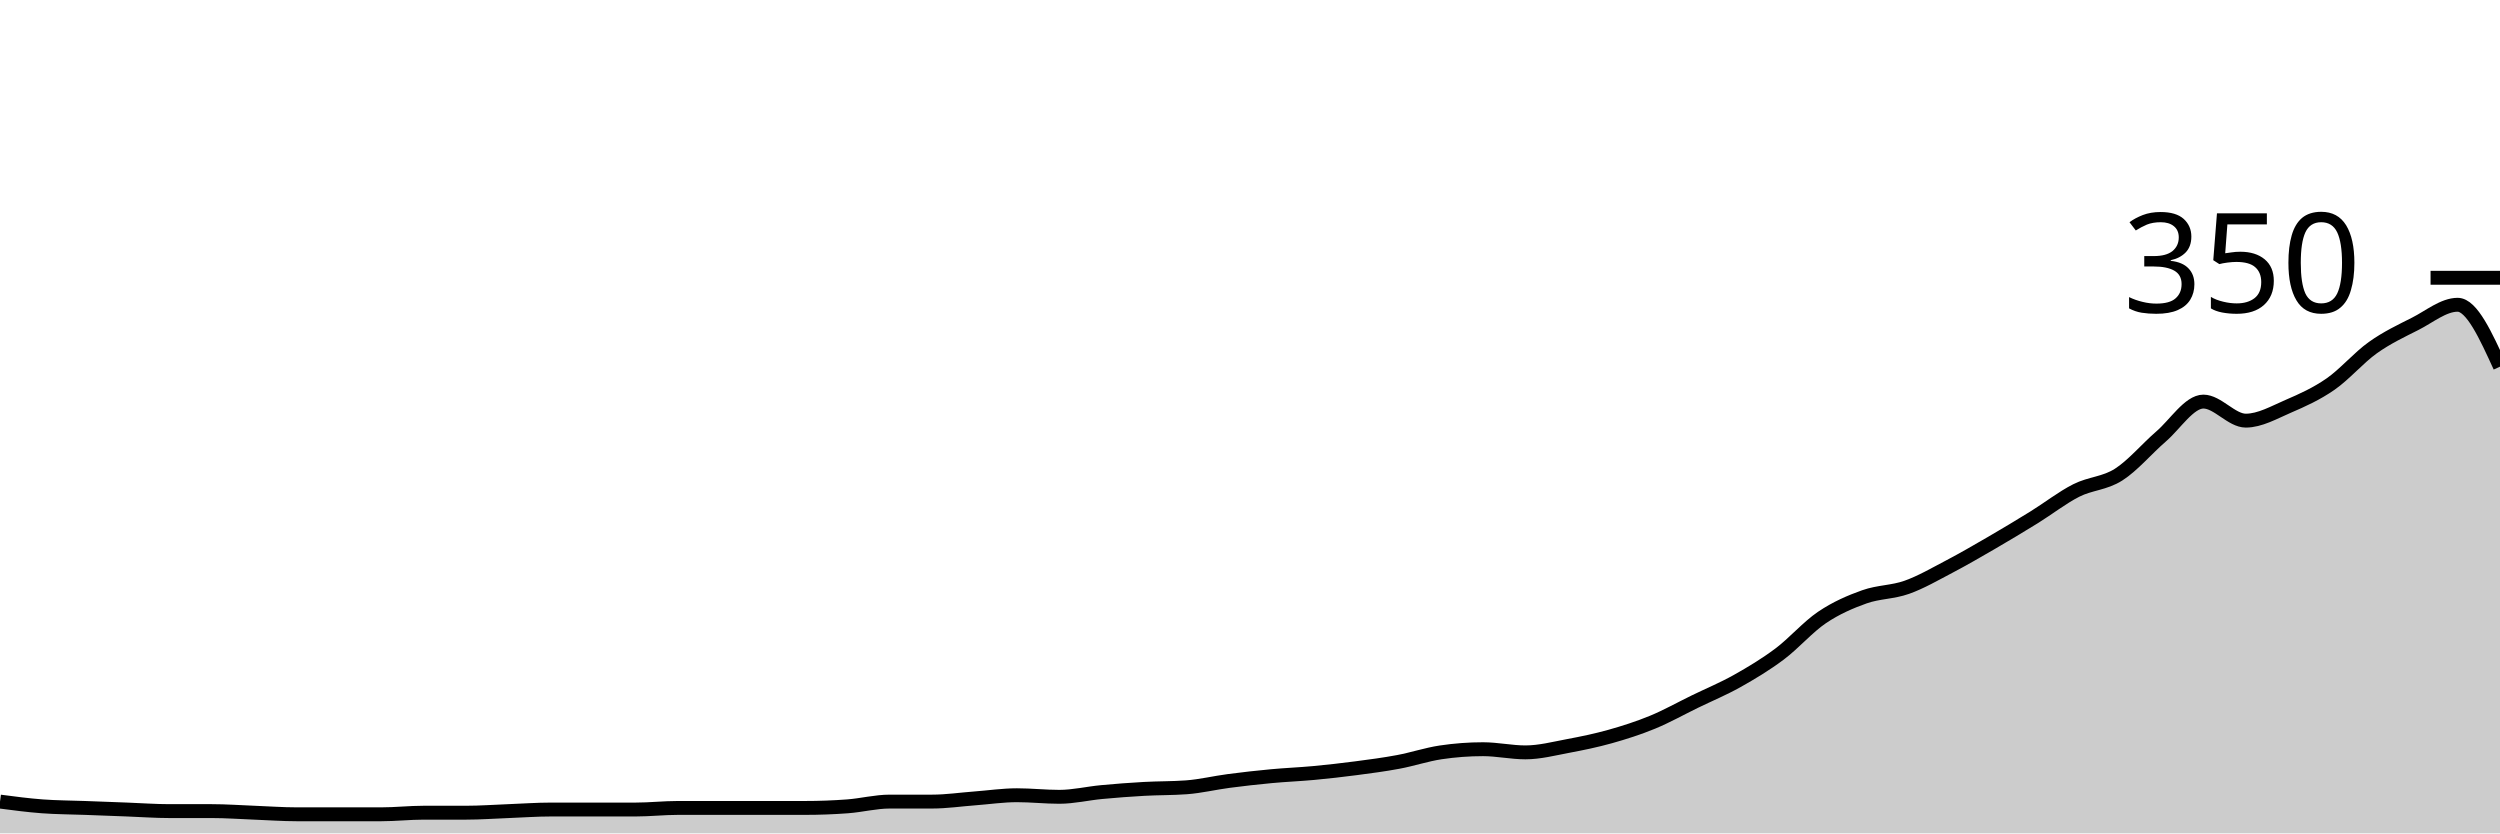
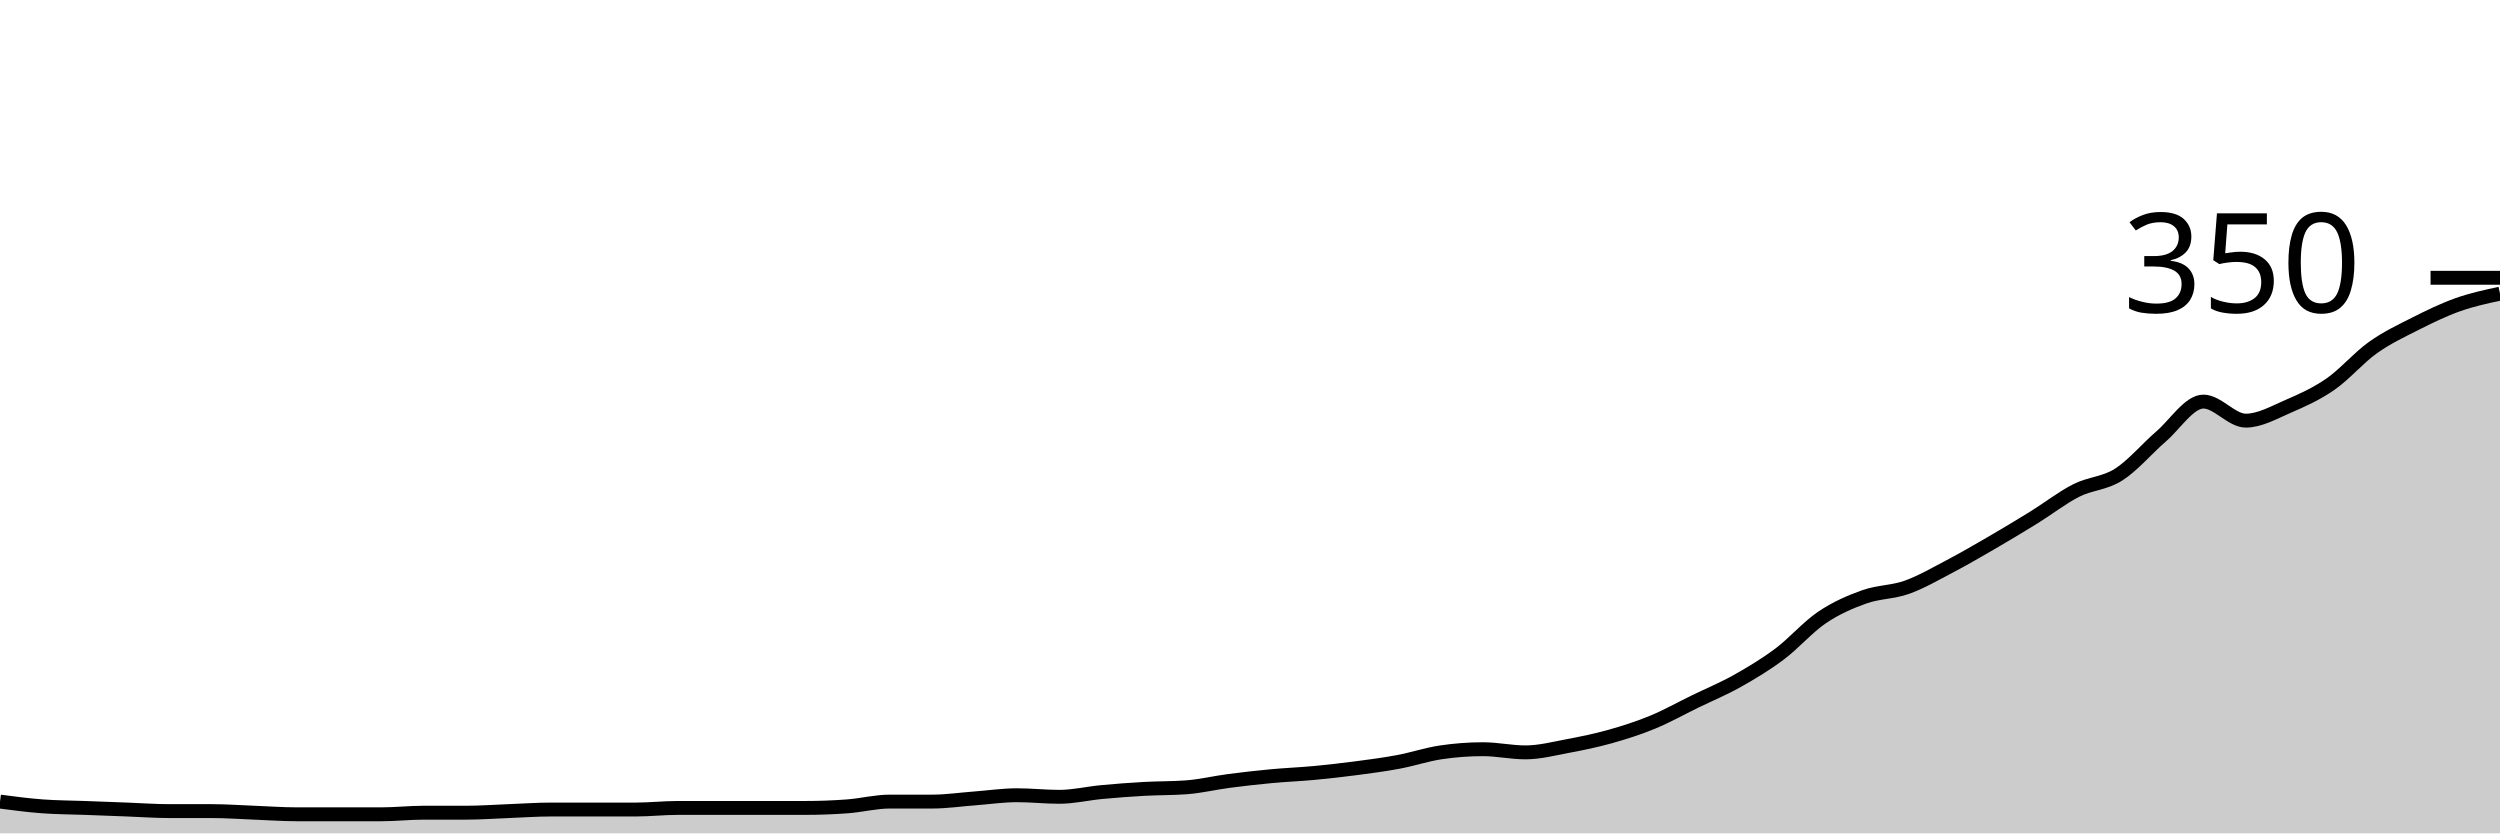
<svg xmlns="http://www.w3.org/2000/svg" viewBox="0 0 180 60">
  <g transform="translate(0,20)">
-     <path class="area" fill="rgba(0, 0, 0, 0.2)" d="M0,37.714C1.017,37.848,2.034,37.981,3.051,38.057C4.068,38.133,5.085,38.133,6.102,38.171C7.119,38.21,8.136,38.248,9.153,38.286C10.169,38.324,11.186,38.4,12.203,38.4C13.22,38.4,14.237,38.4,15.254,38.4C16.271,38.4,17.288,38.476,18.305,38.514C19.322,38.552,20.339,38.629,21.356,38.629C22.373,38.629,23.39,38.629,24.407,38.629C25.424,38.629,26.441,38.629,27.458,38.629C28.475,38.629,29.492,38.514,30.508,38.514C31.525,38.514,32.542,38.514,33.559,38.514C34.576,38.514,35.593,38.438,36.61,38.4C37.627,38.362,38.644,38.286,39.661,38.286C40.678,38.286,41.695,38.286,42.712,38.286C43.729,38.286,44.746,38.286,45.763,38.286C46.78,38.286,47.797,38.171,48.814,38.171C49.831,38.171,50.847,38.171,51.864,38.171C52.881,38.171,53.898,38.171,54.915,38.171C55.932,38.171,56.949,38.171,57.966,38.171C58.983,38.171,60,38.133,61.017,38.057C62.034,37.981,63.051,37.714,64.068,37.714C65.085,37.714,66.102,37.714,67.119,37.714C68.136,37.714,69.153,37.562,70.169,37.486C71.186,37.41,72.203,37.257,73.22,37.257C74.237,37.257,75.254,37.371,76.271,37.371C77.288,37.371,78.305,37.124,79.322,37.029C80.339,36.933,81.356,36.857,82.373,36.8C83.39,36.743,84.407,36.762,85.424,36.686C86.441,36.61,87.458,36.362,88.475,36.229C89.492,36.095,90.508,35.981,91.525,35.886C92.542,35.79,93.559,35.752,94.576,35.657C95.593,35.562,96.61,35.448,97.627,35.314C98.644,35.181,99.661,35.048,100.678,34.857C101.695,34.667,102.712,34.324,103.729,34.171C104.746,34.019,105.763,33.943,106.78,33.943C107.797,33.943,108.814,34.171,109.831,34.171C110.847,34.171,111.864,33.905,112.881,33.714C113.898,33.524,114.915,33.314,115.932,33.029C116.949,32.743,117.966,32.419,118.983,32C120,31.581,121.017,31.01,122.034,30.514C123.051,30.019,124.068,29.6,125.085,29.029C126.102,28.457,127.119,27.848,128.136,27.086C129.153,26.324,130.169,25.143,131.186,24.457C132.203,23.771,133.22,23.333,134.237,22.971C135.254,22.61,136.271,22.648,137.288,22.286C138.305,21.924,139.322,21.333,140.339,20.8C141.356,20.267,142.373,19.676,143.39,19.086C144.407,18.495,145.424,17.886,146.441,17.257C147.458,16.629,148.475,15.829,149.492,15.314C150.508,14.8,151.525,14.819,152.542,14.171C153.559,13.524,154.576,12.305,155.593,11.429C156.61,10.552,157.627,8.914,158.644,8.914C159.661,8.914,160.678,10.286,161.695,10.286C162.712,10.286,163.729,9.695,164.746,9.257C165.763,8.819,166.78,8.362,167.797,7.657C168.814,6.952,169.831,5.752,170.847,5.029C171.864,4.305,172.881,3.829,173.898,3.314C174.915,2.8,175.932,1.943,176.949,1.943C177.966,1.943,178.983,4.171,180,6.4L180,40C178.983,40,177.966,40,176.949,40C175.932,40,174.915,40,173.898,40C172.881,40,171.864,40,170.847,40C169.831,40,168.814,40,167.797,40C166.78,40,165.763,40,164.746,40C163.729,40,162.712,40,161.695,40C160.678,40,159.661,40,158.644,40C157.627,40,156.61,40,155.593,40C154.576,40,153.559,40,152.542,40C151.525,40,150.508,40,149.492,40C148.475,40,147.458,40,146.441,40C145.424,40,144.407,40,143.39,40C142.373,40,141.356,40,140.339,40C139.322,40,138.305,40,137.288,40C136.271,40,135.254,40,134.237,40C133.22,40,132.203,40,131.186,40C130.169,40,129.153,40,128.136,40C127.119,40,126.102,40,125.085,40C124.068,40,123.051,40,122.034,40C121.017,40,120,40,118.983,40C117.966,40,116.949,40,115.932,40C114.915,40,113.898,40,112.881,40C111.864,40,110.847,40,109.831,40C108.814,40,107.797,40,106.78,40C105.763,40,104.746,40,103.729,40C102.712,40,101.695,40,100.678,40C99.661,40,98.644,40,97.627,40C96.61,40,95.593,40,94.576,40C93.559,40,92.542,40,91.525,40C90.508,40,89.492,40,88.475,40C87.458,40,86.441,40,85.424,40C84.407,40,83.39,40,82.373,40C81.356,40,80.339,40,79.322,40C78.305,40,77.288,40,76.271,40C75.254,40,74.237,40,73.22,40C72.203,40,71.186,40,70.169,40C69.153,40,68.136,40,67.119,40C66.102,40,65.085,40,64.068,40C63.051,40,62.034,40,61.017,40C60,40,58.983,40,57.966,40C56.949,40,55.932,40,54.915,40C53.898,40,52.881,40,51.864,40C50.847,40,49.831,40,48.814,40C47.797,40,46.78,40,45.763,40C44.746,40,43.729,40,42.712,40C41.695,40,40.678,40,39.661,40C38.644,40,37.627,40,36.61,40C35.593,40,34.576,40,33.559,40C32.542,40,31.525,40,30.508,40C29.492,40,28.475,40,27.458,40C26.441,40,25.424,40,24.407,40C23.39,40,22.373,40,21.356,40C20.339,40,19.322,40,18.305,40C17.288,40,16.271,40,15.254,40C14.237,40,13.22,40,12.203,40C11.186,40,10.169,40,9.153,40C8.136,40,7.119,40,6.102,40C5.085,40,4.068,40,3.051,40C2.034,40,1.017,40,0,40Z" />
-     <path class="line" stroke="black" fill="none" d="M0,37.714C1.017,37.848,2.034,37.981,3.051,38.057C4.068,38.133,5.085,38.133,6.102,38.171C7.119,38.21,8.136,38.248,9.153,38.286C10.169,38.324,11.186,38.4,12.203,38.4C13.22,38.4,14.237,38.4,15.254,38.4C16.271,38.4,17.288,38.476,18.305,38.514C19.322,38.552,20.339,38.629,21.356,38.629C22.373,38.629,23.39,38.629,24.407,38.629C25.424,38.629,26.441,38.629,27.458,38.629C28.475,38.629,29.492,38.514,30.508,38.514C31.525,38.514,32.542,38.514,33.559,38.514C34.576,38.514,35.593,38.438,36.61,38.4C37.627,38.362,38.644,38.286,39.661,38.286C40.678,38.286,41.695,38.286,42.712,38.286C43.729,38.286,44.746,38.286,45.763,38.286C46.78,38.286,47.797,38.171,48.814,38.171C49.831,38.171,50.847,38.171,51.864,38.171C52.881,38.171,53.898,38.171,54.915,38.171C55.932,38.171,56.949,38.171,57.966,38.171C58.983,38.171,60,38.133,61.017,38.057C62.034,37.981,63.051,37.714,64.068,37.714C65.085,37.714,66.102,37.714,67.119,37.714C68.136,37.714,69.153,37.562,70.169,37.486C71.186,37.41,72.203,37.257,73.22,37.257C74.237,37.257,75.254,37.371,76.271,37.371C77.288,37.371,78.305,37.124,79.322,37.029C80.339,36.933,81.356,36.857,82.373,36.8C83.39,36.743,84.407,36.762,85.424,36.686C86.441,36.61,87.458,36.362,88.475,36.229C89.492,36.095,90.508,35.981,91.525,35.886C92.542,35.79,93.559,35.752,94.576,35.657C95.593,35.562,96.61,35.448,97.627,35.314C98.644,35.181,99.661,35.048,100.678,34.857C101.695,34.667,102.712,34.324,103.729,34.171C104.746,34.019,105.763,33.943,106.78,33.943C107.797,33.943,108.814,34.171,109.831,34.171C110.847,34.171,111.864,33.905,112.881,33.714C113.898,33.524,114.915,33.314,115.932,33.029C116.949,32.743,117.966,32.419,118.983,32C120,31.581,121.017,31.01,122.034,30.514C123.051,30.019,124.068,29.6,125.085,29.029C126.102,28.457,127.119,27.848,128.136,27.086C129.153,26.324,130.169,25.143,131.186,24.457C132.203,23.771,133.22,23.333,134.237,22.971C135.254,22.61,136.271,22.648,137.288,22.286C138.305,21.924,139.322,21.333,140.339,20.8C141.356,20.267,142.373,19.676,143.39,19.086C144.407,18.495,145.424,17.886,146.441,17.257C147.458,16.629,148.475,15.829,149.492,15.314C150.508,14.8,151.525,14.819,152.542,14.171C153.559,13.524,154.576,12.305,155.593,11.429C156.61,10.552,157.627,8.914,158.644,8.914C159.661,8.914,160.678,10.286,161.695,10.286C162.712,10.286,163.729,9.695,164.746,9.257C165.763,8.819,166.78,8.362,167.797,7.657C168.814,6.952,169.831,5.752,170.847,5.029C171.864,4.305,172.881,3.829,173.898,3.314C174.915,2.8,175.932,1.943,176.949,1.943C177.966,1.943,178.983,4.171,180,6.4" />
+     <path class="area" fill="rgba(0, 0, 0, 0.2)" d="M0,37.714C1.017,37.848,2.034,37.981,3.051,38.057C4.068,38.133,5.085,38.133,6.102,38.171C7.119,38.21,8.136,38.248,9.153,38.286C10.169,38.324,11.186,38.4,12.203,38.4C13.22,38.4,14.237,38.4,15.254,38.4C16.271,38.4,17.288,38.476,18.305,38.514C19.322,38.552,20.339,38.629,21.356,38.629C22.373,38.629,23.39,38.629,24.407,38.629C25.424,38.629,26.441,38.629,27.458,38.629C28.475,38.629,29.492,38.514,30.508,38.514C31.525,38.514,32.542,38.514,33.559,38.514C34.576,38.514,35.593,38.438,36.61,38.4C37.627,38.362,38.644,38.286,39.661,38.286C40.678,38.286,41.695,38.286,42.712,38.286C43.729,38.286,44.746,38.286,45.763,38.286C46.78,38.286,47.797,38.171,48.814,38.171C49.831,38.171,50.847,38.171,51.864,38.171C52.881,38.171,53.898,38.171,54.915,38.171C55.932,38.171,56.949,38.171,57.966,38.171C58.983,38.171,60,38.133,61.017,38.057C62.034,37.981,63.051,37.714,64.068,37.714C65.085,37.714,66.102,37.714,67.119,37.714C68.136,37.714,69.153,37.562,70.169,37.486C71.186,37.41,72.203,37.257,73.22,37.257C74.237,37.257,75.254,37.371,76.271,37.371C77.288,37.371,78.305,37.124,79.322,37.029C80.339,36.933,81.356,36.857,82.373,36.8C83.39,36.743,84.407,36.762,85.424,36.686C86.441,36.61,87.458,36.362,88.475,36.229C89.492,36.095,90.508,35.981,91.525,35.886C92.542,35.79,93.559,35.752,94.576,35.657C95.593,35.562,96.61,35.448,97.627,35.314C98.644,35.181,99.661,35.048,100.678,34.857C101.695,34.667,102.712,34.324,103.729,34.171C104.746,34.019,105.763,33.943,106.78,33.943C107.797,33.943,108.814,34.171,109.831,34.171C110.847,34.171,111.864,33.905,112.881,33.714C113.898,33.524,114.915,33.314,115.932,33.029C116.949,32.743,117.966,32.419,118.983,32C120,31.581,121.017,31.01,122.034,30.514C123.051,30.019,124.068,29.6,125.085,29.029C126.102,28.457,127.119,27.848,128.136,27.086C129.153,26.324,130.169,25.143,131.186,24.457C132.203,23.771,133.22,23.333,134.237,22.971C135.254,22.61,136.271,22.648,137.288,22.286C138.305,21.924,139.322,21.333,140.339,20.8C141.356,20.267,142.373,19.676,143.39,19.086C144.407,18.495,145.424,17.886,146.441,17.257C147.458,16.629,148.475,15.829,149.492,15.314C150.508,14.8,151.525,14.819,152.542,14.171C153.559,13.524,154.576,12.305,155.593,11.429C156.61,10.552,157.627,8.914,158.644,8.914C159.661,8.914,160.678,10.286,161.695,10.286C162.712,10.286,163.729,9.695,164.746,9.257C165.763,8.819,166.78,8.362,167.797,7.657C168.814,6.952,169.831,5.752,170.847,5.029C171.864,4.305,172.881,3.829,173.898,3.314C174.915,2.8,175.932,2.305,176.949,1.943C177.966,1.581,178.983,1.362,180,1.143L180,40C178.983,40,177.966,40,176.949,40C175.932,40,174.915,40,173.898,40C172.881,40,171.864,40,170.847,40C169.831,40,168.814,40,167.797,40C166.78,40,165.763,40,164.746,40C163.729,40,162.712,40,161.695,40C160.678,40,159.661,40,158.644,40C157.627,40,156.61,40,155.593,40C154.576,40,153.559,40,152.542,40C151.525,40,150.508,40,149.492,40C148.475,40,147.458,40,146.441,40C145.424,40,144.407,40,143.39,40C142.373,40,141.356,40,140.339,40C139.322,40,138.305,40,137.288,40C136.271,40,135.254,40,134.237,40C133.22,40,132.203,40,131.186,40C130.169,40,129.153,40,128.136,40C127.119,40,126.102,40,125.085,40C124.068,40,123.051,40,122.034,40C121.017,40,120,40,118.983,40C117.966,40,116.949,40,115.932,40C114.915,40,113.898,40,112.881,40C111.864,40,110.847,40,109.831,40C108.814,40,107.797,40,106.78,40C105.763,40,104.746,40,103.729,40C102.712,40,101.695,40,100.678,40C99.661,40,98.644,40,97.627,40C96.61,40,95.593,40,94.576,40C93.559,40,92.542,40,91.525,40C90.508,40,89.492,40,88.475,40C87.458,40,86.441,40,85.424,40C84.407,40,83.39,40,82.373,40C81.356,40,80.339,40,79.322,40C78.305,40,77.288,40,76.271,40C75.254,40,74.237,40,73.22,40C72.203,40,71.186,40,70.169,40C69.153,40,68.136,40,67.119,40C66.102,40,65.085,40,64.068,40C63.051,40,62.034,40,61.017,40C60,40,58.983,40,57.966,40C56.949,40,55.932,40,54.915,40C53.898,40,52.881,40,51.864,40C50.847,40,49.831,40,48.814,40C47.797,40,46.78,40,45.763,40C44.746,40,43.729,40,42.712,40C41.695,40,40.678,40,39.661,40C38.644,40,37.627,40,36.61,40C35.593,40,34.576,40,33.559,40C32.542,40,31.525,40,30.508,40C29.492,40,28.475,40,27.458,40C26.441,40,25.424,40,24.407,40C23.39,40,22.373,40,21.356,40C20.339,40,19.322,40,18.305,40C17.288,40,16.271,40,15.254,40C14.237,40,13.22,40,12.203,40C11.186,40,10.169,40,9.153,40C8.136,40,7.119,40,6.102,40C5.085,40,4.068,40,3.051,40C2.034,40,1.017,40,0,40Z" />
+     <path class="line" stroke="black" fill="none" d="M0,37.714C1.017,37.848,2.034,37.981,3.051,38.057C4.068,38.133,5.085,38.133,6.102,38.171C7.119,38.21,8.136,38.248,9.153,38.286C10.169,38.324,11.186,38.4,12.203,38.4C13.22,38.4,14.237,38.4,15.254,38.4C16.271,38.4,17.288,38.476,18.305,38.514C19.322,38.552,20.339,38.629,21.356,38.629C22.373,38.629,23.39,38.629,24.407,38.629C25.424,38.629,26.441,38.629,27.458,38.629C28.475,38.629,29.492,38.514,30.508,38.514C31.525,38.514,32.542,38.514,33.559,38.514C34.576,38.514,35.593,38.438,36.61,38.4C37.627,38.362,38.644,38.286,39.661,38.286C40.678,38.286,41.695,38.286,42.712,38.286C43.729,38.286,44.746,38.286,45.763,38.286C46.78,38.286,47.797,38.171,48.814,38.171C49.831,38.171,50.847,38.171,51.864,38.171C52.881,38.171,53.898,38.171,54.915,38.171C55.932,38.171,56.949,38.171,57.966,38.171C58.983,38.171,60,38.133,61.017,38.057C62.034,37.981,63.051,37.714,64.068,37.714C65.085,37.714,66.102,37.714,67.119,37.714C68.136,37.714,69.153,37.562,70.169,37.486C71.186,37.41,72.203,37.257,73.22,37.257C74.237,37.257,75.254,37.371,76.271,37.371C77.288,37.371,78.305,37.124,79.322,37.029C80.339,36.933,81.356,36.857,82.373,36.8C83.39,36.743,84.407,36.762,85.424,36.686C86.441,36.61,87.458,36.362,88.475,36.229C89.492,36.095,90.508,35.981,91.525,35.886C92.542,35.79,93.559,35.752,94.576,35.657C95.593,35.562,96.61,35.448,97.627,35.314C98.644,35.181,99.661,35.048,100.678,34.857C101.695,34.667,102.712,34.324,103.729,34.171C104.746,34.019,105.763,33.943,106.78,33.943C107.797,33.943,108.814,34.171,109.831,34.171C110.847,34.171,111.864,33.905,112.881,33.714C113.898,33.524,114.915,33.314,115.932,33.029C116.949,32.743,117.966,32.419,118.983,32C120,31.581,121.017,31.01,122.034,30.514C123.051,30.019,124.068,29.6,125.085,29.029C126.102,28.457,127.119,27.848,128.136,27.086C129.153,26.324,130.169,25.143,131.186,24.457C132.203,23.771,133.22,23.333,134.237,22.971C135.254,22.61,136.271,22.648,137.288,22.286C138.305,21.924,139.322,21.333,140.339,20.8C141.356,20.267,142.373,19.676,143.39,19.086C144.407,18.495,145.424,17.886,146.441,17.257C147.458,16.629,148.475,15.829,149.492,15.314C150.508,14.8,151.525,14.819,152.542,14.171C153.559,13.524,154.576,12.305,155.593,11.429C156.61,10.552,157.627,8.914,158.644,8.914C159.661,8.914,160.678,10.286,161.695,10.286C162.712,10.286,163.729,9.695,164.746,9.257C165.763,8.819,166.78,8.362,167.797,7.657C168.814,6.952,169.831,5.752,170.847,5.029C171.864,4.305,172.881,3.829,173.898,3.314C174.915,2.8,175.932,2.305,176.949,1.943C177.966,1.581,178.983,1.362,180,1.143" />
    <path class="axis-ceiling" stroke-width="1" stroke="black" fill="none" d="M175,0L180,0" />
    <text class="axis-ceiling-label" font-family="sans-serif" text-anchor="end" font-size="10px" x="170" y="2.5">350</text>
  </g>
</svg>
